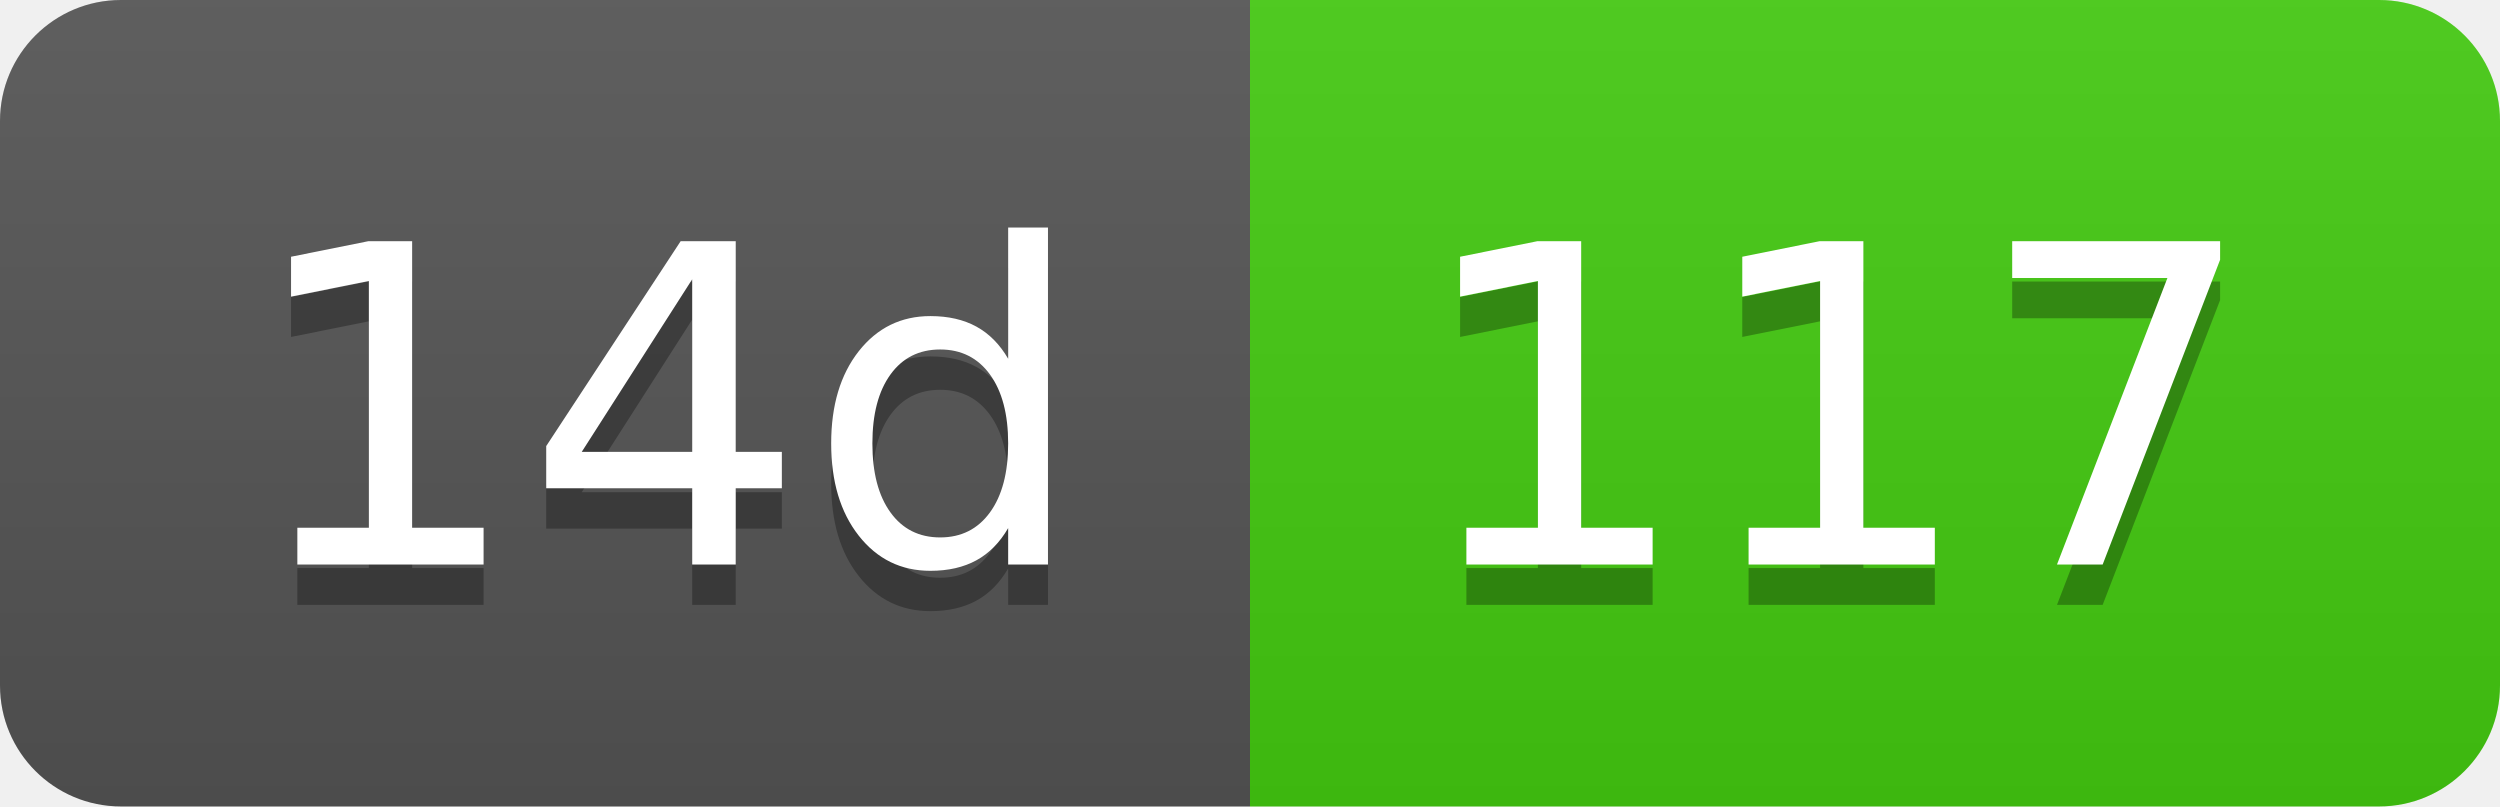
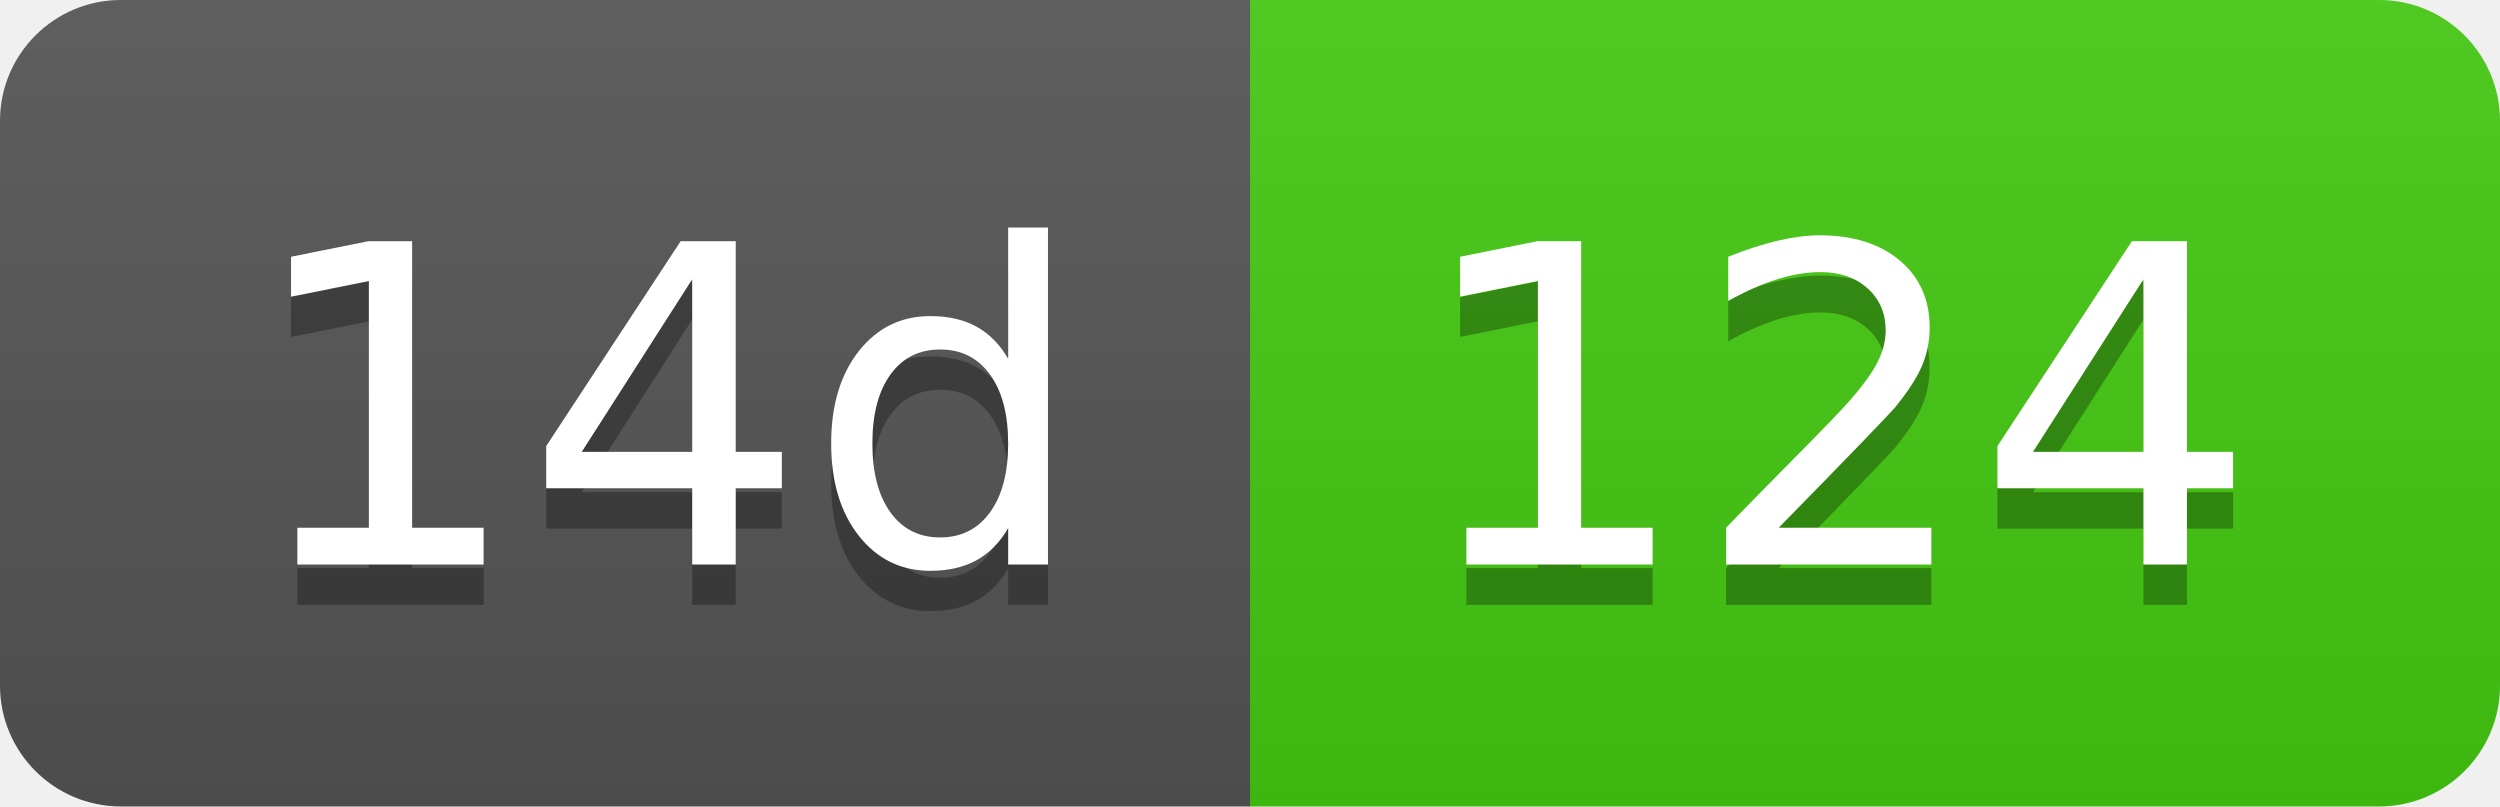
- <svg xmlns="http://www.w3.org/2000/svg" width="62" height="20" role="img" aria-label="14d: 117">
+ <svg xmlns="http://www.w3.org/2000/svg" width="62" height="20" role="img" aria-label="14d: 124">
  <linearGradient id="s" x2="0" y2="100%">
    <stop offset="0" stop-color="#bbb" stop-opacity=".1" />
    <stop offset="1" stop-opacity=".1" />
  </linearGradient>
  <clipPath id="r">
    <rect width="62" height="20" rx="3" fill="#fff" />
  </clipPath>
  <g clip-path="url(#r)">
    <rect width="31" height="20" fill="#555" />
    <rect x="31" width="31" height="20" fill="#4c1" />
    <rect width="62" height="20" fill="url(#s)" />
  </g>
  <g fill="#fff" text-anchor="middle" font-family="Verdana,Geneva,DejaVu Sans,sans-serif" text-rendering="geometricPrecision" font-size="110">
    <text aria-hidden="true" x="165" y="150" fill="#010101" fill-opacity=".3" transform="scale(.1)" textLength="210">14d</text>
    <text x="165" y="140" transform="scale(.1)" fill="#fff" textLength="210">14d</text>
-     <text aria-hidden="true" x="455" y="150" fill="#010101" fill-opacity=".3" transform="scale(.1)" textLength="210">117</text>
-     <text x="455" y="140" transform="scale(.1)" fill="#fff" textLength="210">117</text>
+     <text aria-hidden="true" x="455" y="150" fill="#010101" fill-opacity=".3" transform="scale(.1)" textLength="210">124</text>
+     <text x="455" y="140" transform="scale(.1)" fill="#fff" textLength="210">124</text>
  </g>
</svg>
